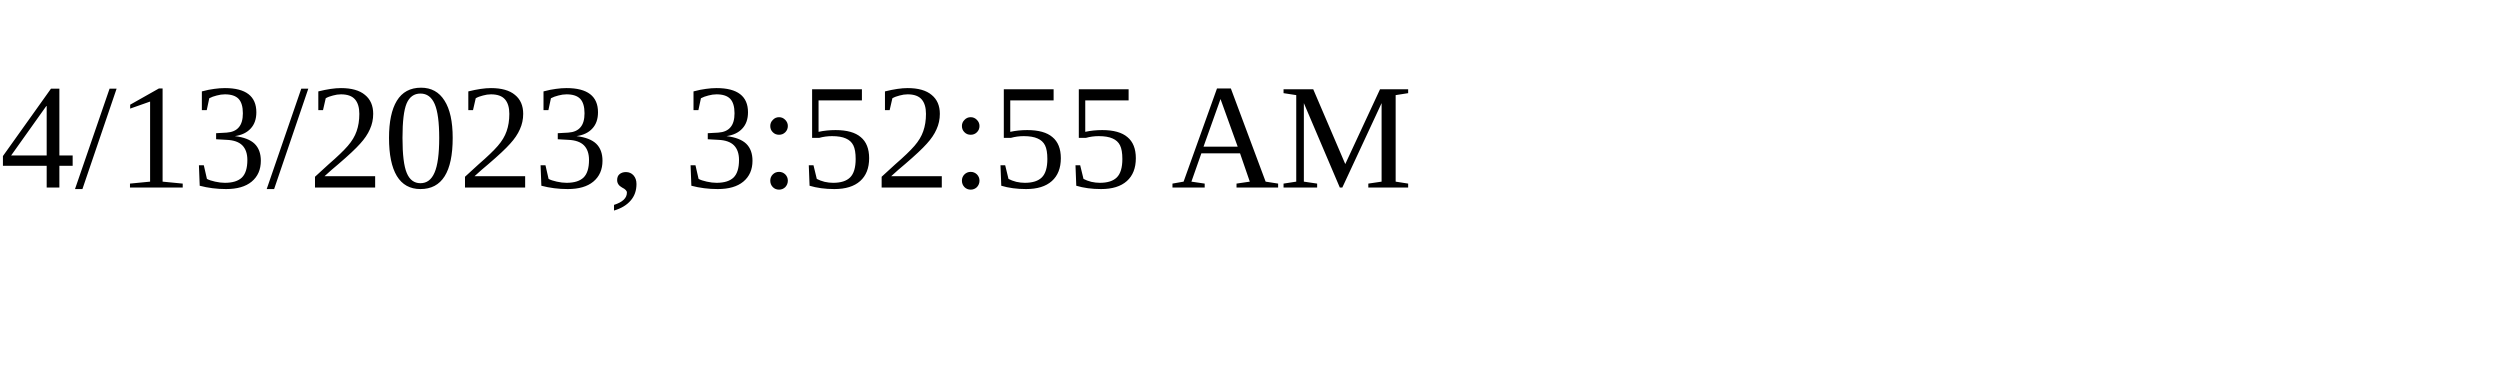
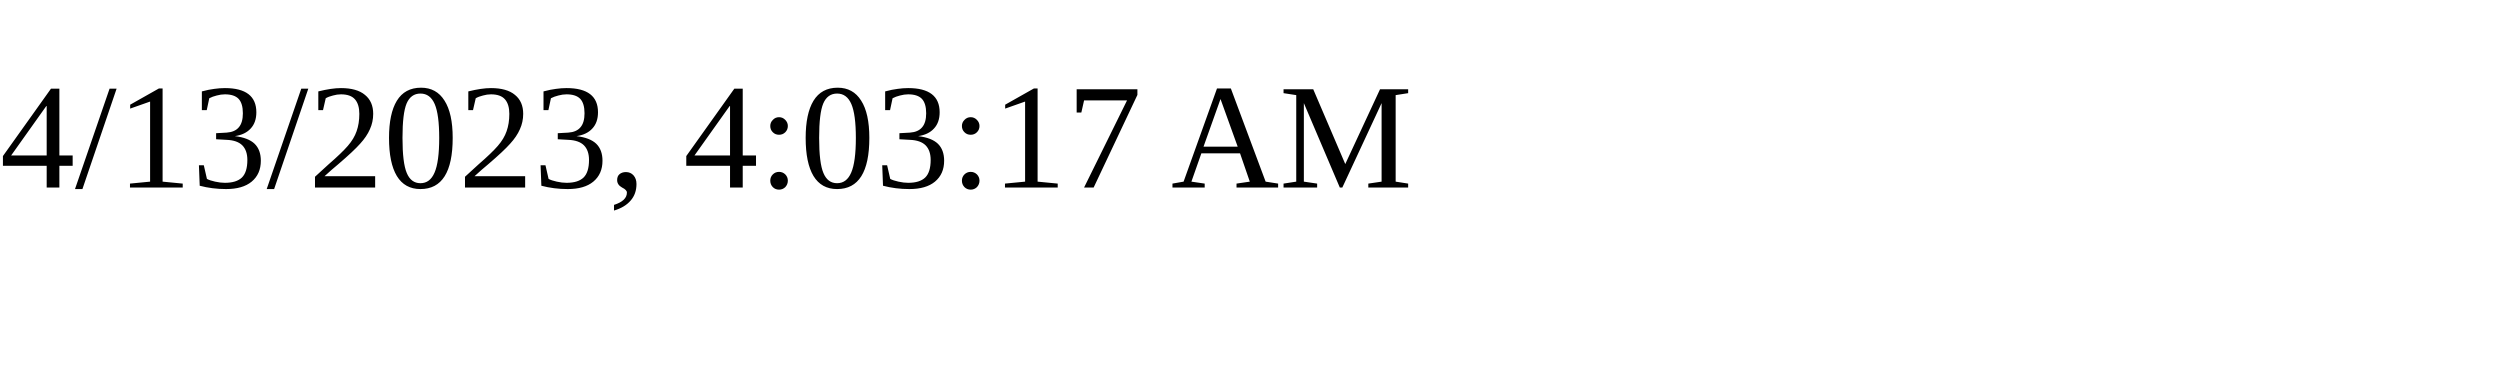
<svg xmlns="http://www.w3.org/2000/svg" height="30" width="200">
-   <text x="0" y="15">4/13/2023, 3:52:55 AM</text>
+   <text x="0" y="15">4/13/2023, 4:03:17 AM</text>
</svg>
